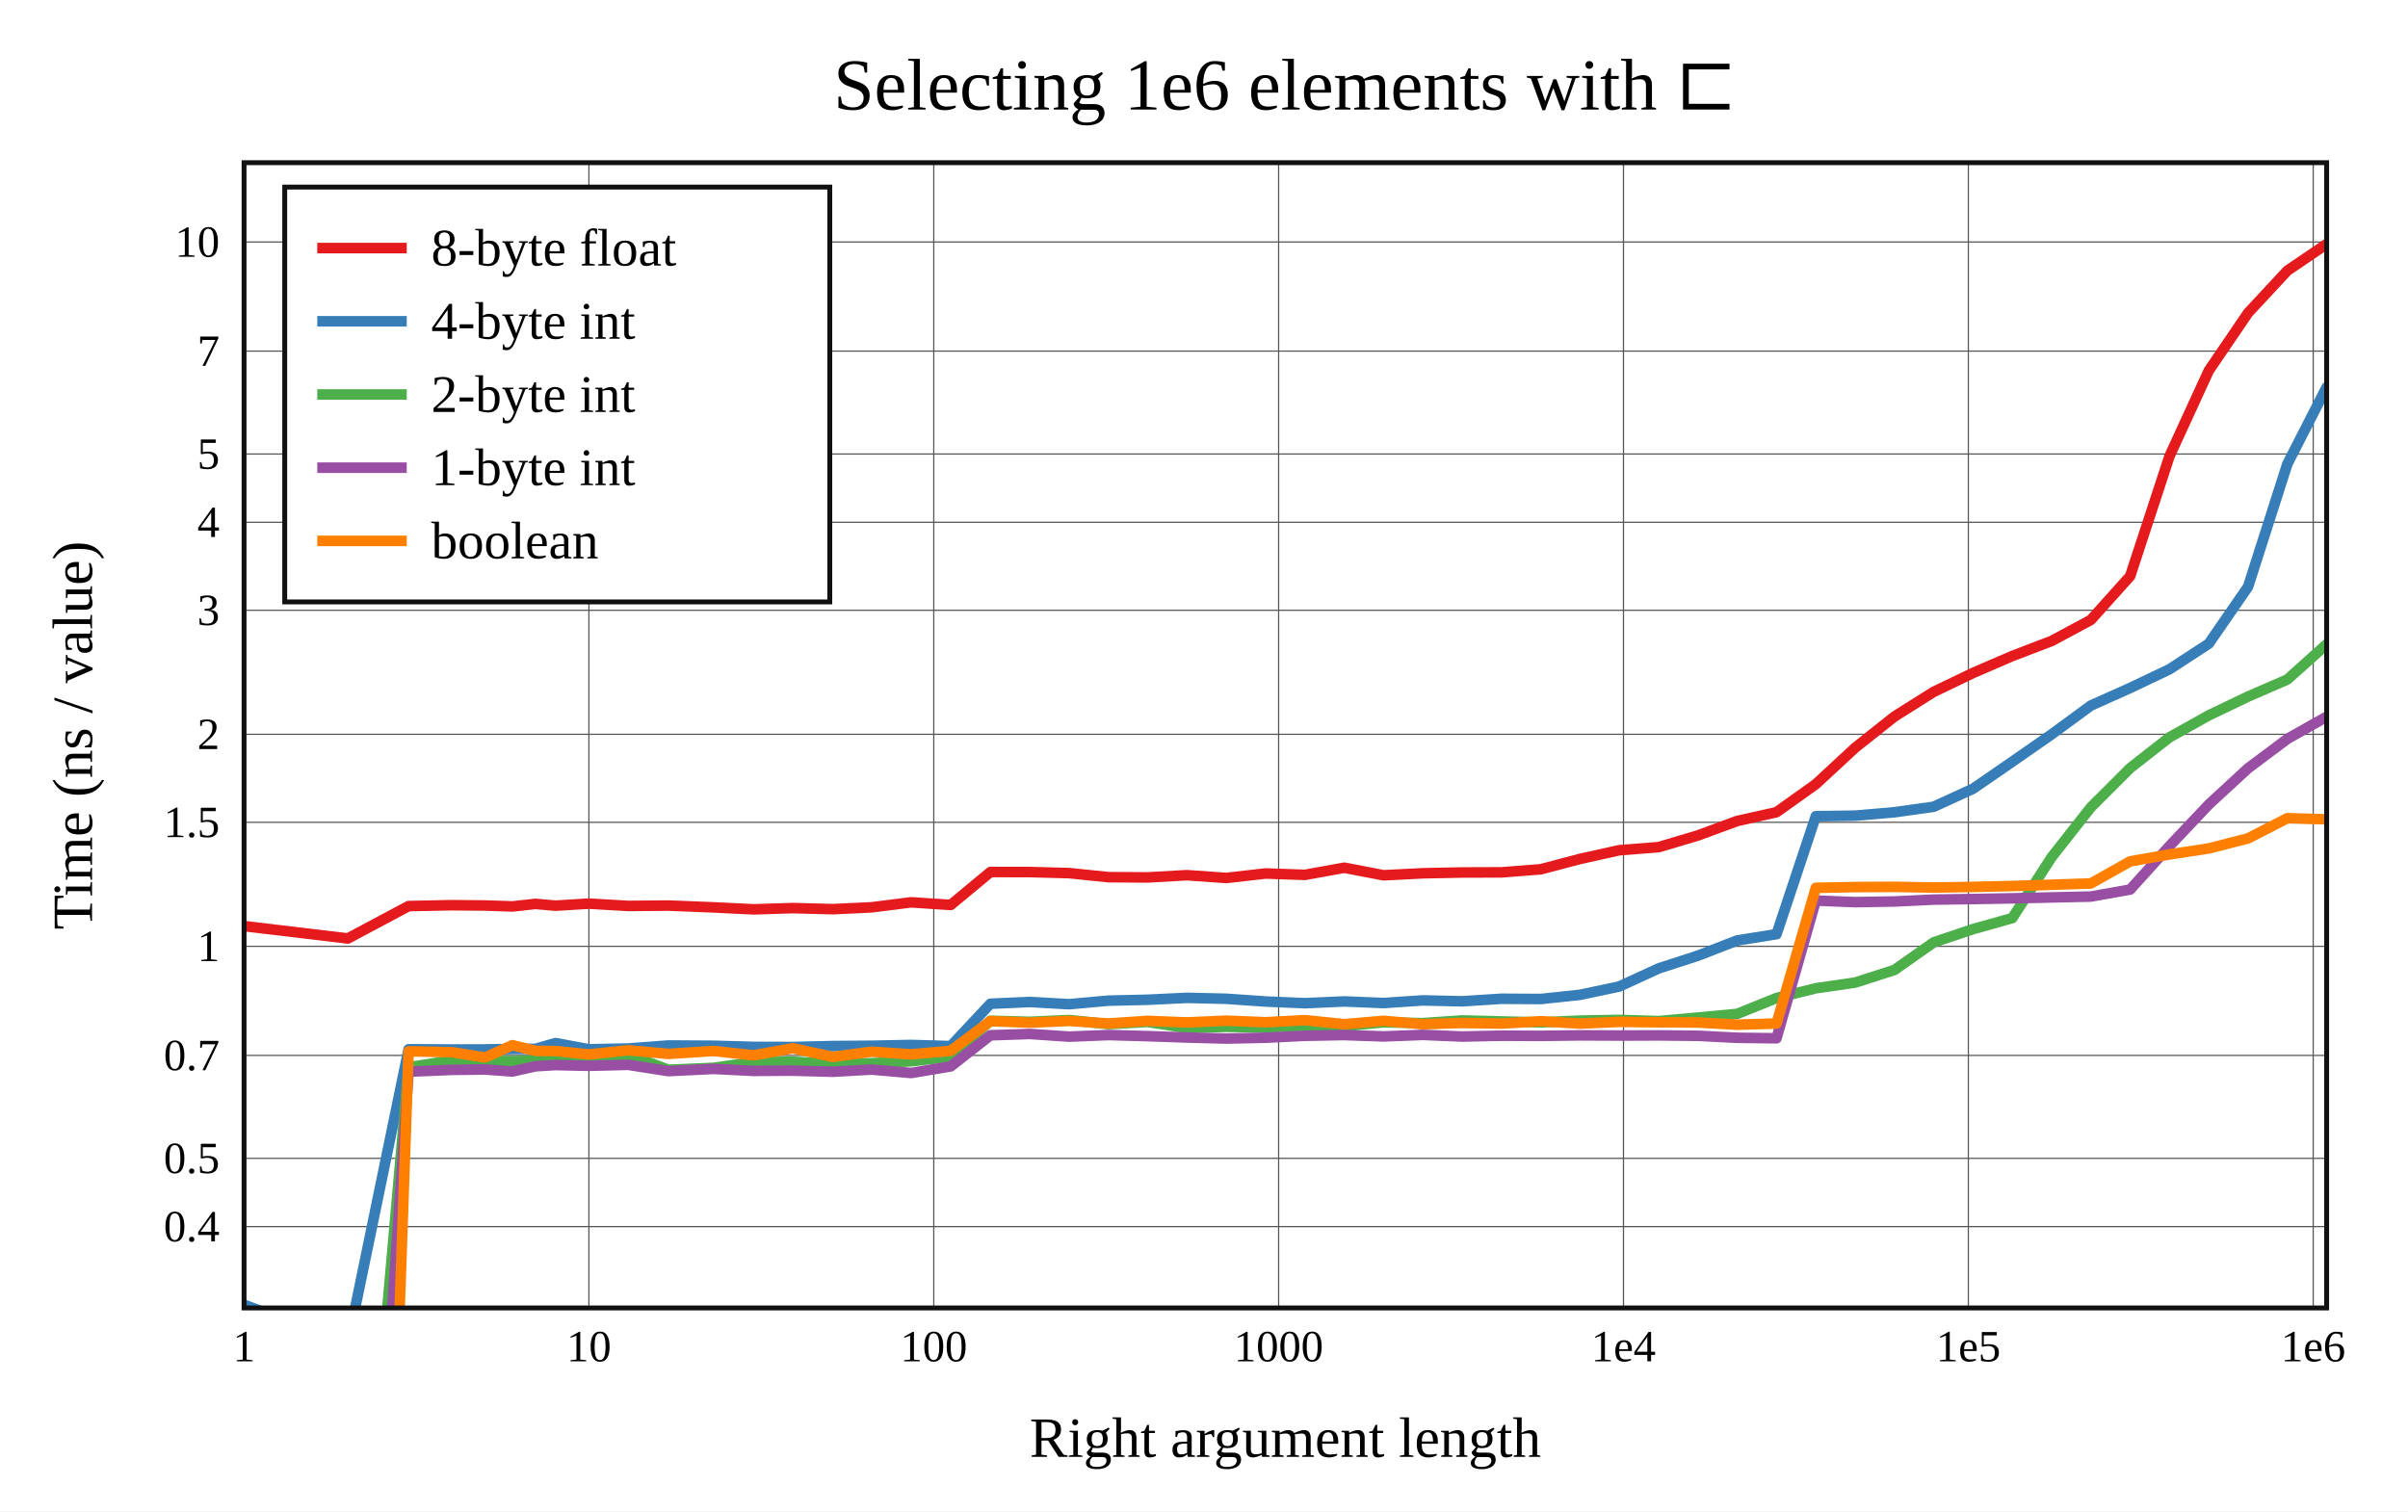
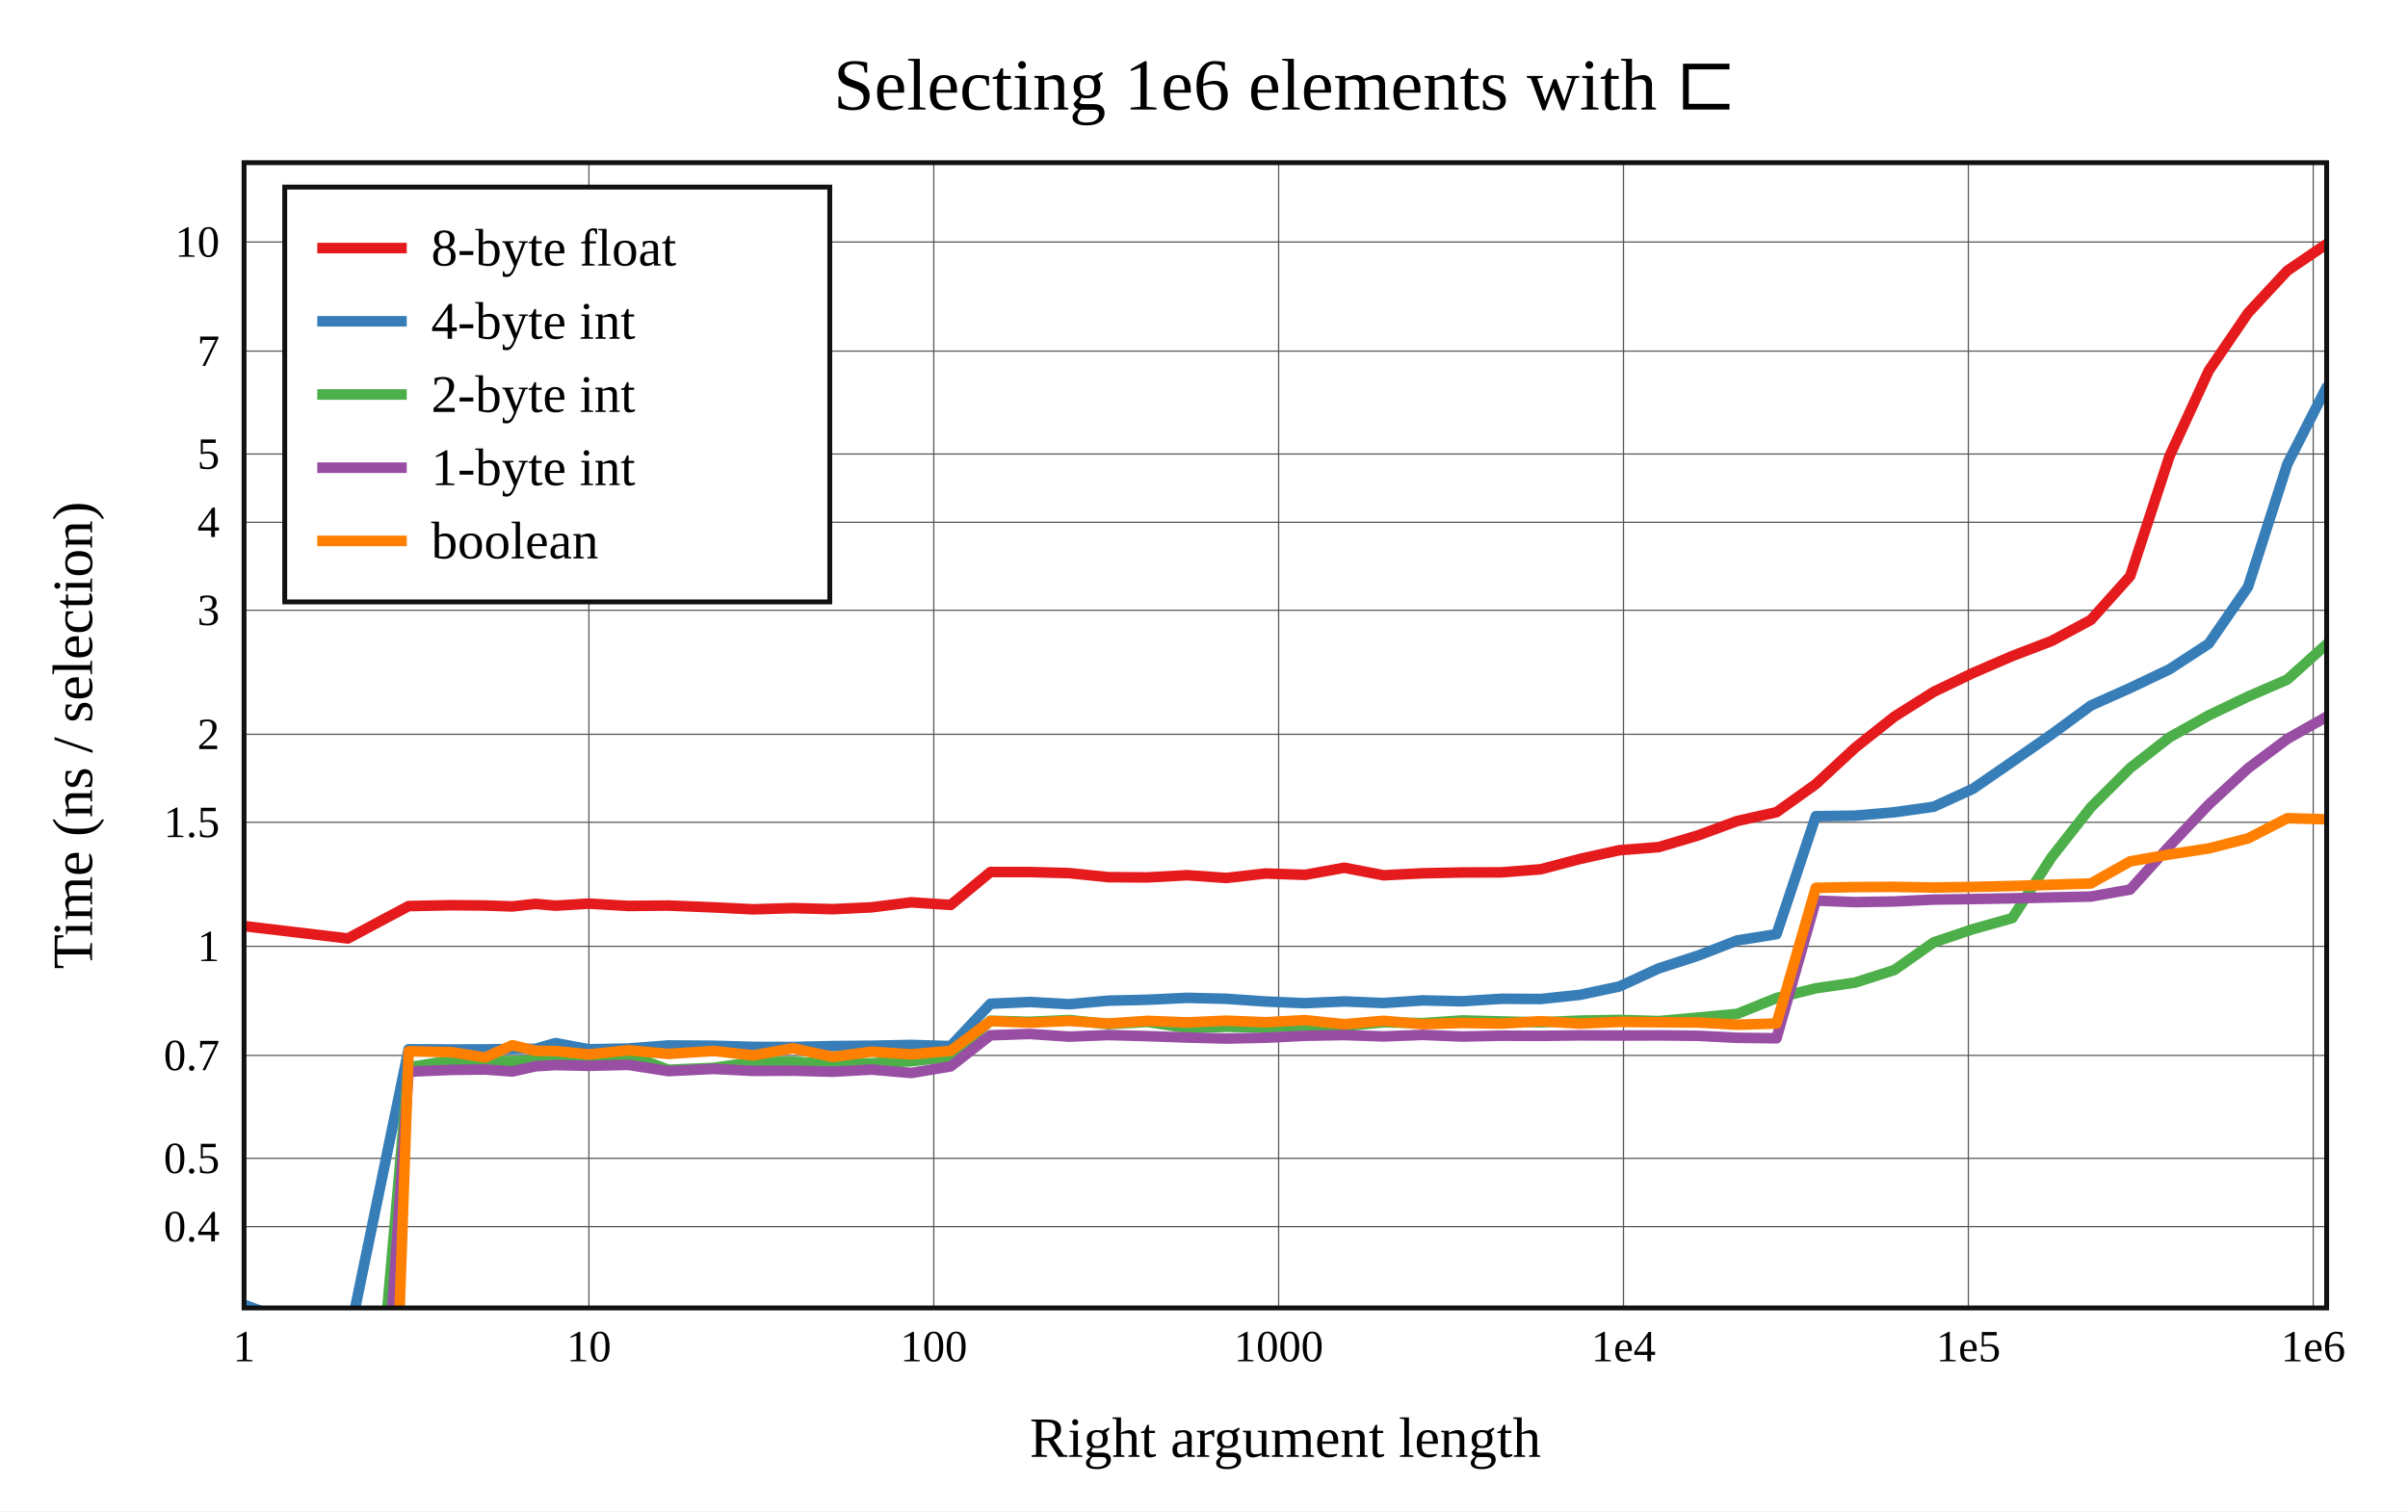
<svg xmlns="http://www.w3.org/2000/svg" viewBox="-60 -40 592 371.6" height="557.4" width="888">
  <g stroke-width="2.6" font-size="14px" text-anchor="middle">
    <defs>
      <clipPath id="clip">
        <rect x="0" y="0" width="512" height="281.6" />
      </clipPath>
    </defs>
    <rect fill="white" x="-60" y="-40" width="592" height="371.6" />
    <text dy="0.33em" font-size="18px" x="256" y="-19">Selecting 1e6 elements with ⊏</text>
    <text dy="0.33em" x="256" y="313.6">Right argument length</text>
-     <text dy="0.33em" transform="rotate(-90)" x="-140.8" y="-42">Time (ns / value)</text>
+     <text dy="0.33em" transform="rotate(-90)" x="-140.8" y="-42">Time (ns / selection)</text>
    <g stroke-width="0.3" stroke="#555">
      <path d="M84.782 0v281.6" />
      <path d="M169.565 0v281.6" />
      <path d="M254.347 0v281.6" />
      <path d="M339.129 0v281.6" />
      <path d="M423.911 0v281.6" />
      <path d="M508.694 0v281.6" />
      <path d="M0 261.6h512" />
      <path d="M0 244.817h512" />
      <path d="M0 219.51h512" />
      <path d="M0 192.684h512" />
      <path d="M0 162.189h512" />
      <path d="M0 140.552h512" />
      <path d="M0 110.056h512" />
      <path d="M0 88.419h512" />
      <path d="M0 71.636h512" />
      <path d="M0 46.329h512" />
      <path d="M0 19.503h512" />
    </g>
    <g font-size="11px">
      <text dy="0.33em" x="0" y="291.1">1</text>
      <text dy="0.33em" x="84.782" y="291.1">10</text>
      <text dy="0.33em" x="169.565" y="291.1">100</text>
      <text dy="0.33em" x="254.347" y="291.1">1000</text>
      <text dy="0.33em" x="339.129" y="291.1">1e4</text>
      <text dy="0.33em" x="423.911" y="291.1">1e5</text>
      <text dy="0.33em" x="508.694" y="291.1">1e6</text>
      <g text-anchor="end">
        <text dy="0.33em" x="-6" y="261.6">0.4</text>
        <text dy="0.33em" x="-6" y="244.817">0.5</text>
        <text dy="0.33em" x="-6" y="219.51">0.7</text>
        <text dy="0.33em" x="-6" y="192.684">1</text>
        <text dy="0.33em" x="-6" y="162.189">1.5</text>
        <text dy="0.33em" x="-6" y="140.552">2</text>
        <text dy="0.33em" x="-6" y="110.056">3</text>
        <text dy="0.33em" x="-6" y="88.419">4</text>
        <text dy="0.33em" x="-6" y="71.636">5</text>
        <text dy="0.33em" x="-6" y="46.329">7</text>
        <text dy="0.33em" x="-6" y="19.503">10</text>
      </g>
    </g>
    <g clip-path="url(#clip)" fill="none" stroke-linecap="round" stroke-linejoin="round">
      <path stroke="#e41a1c" d="M0 187.71L25.522 190.753L40.451 182.792L51.044 182.575L59.26 182.648L65.973 182.876L71.649 182.251L76.566 182.692L84.782 182.183L94.443 182.756L104.32 182.663L115.45 183.109L125.234 183.591L134.894 183.288L144.772 183.548L154.265 183.1L164.011 181.867L173.737 182.508L183.499 174.41L193.198 174.426L202.858 174.685L212.507 175.682L222.141 175.743L231.795 175.198L241.476 175.877L251.156 174.775L260.814 175.112L270.484 173.361L280.144 175.217L289.797 174.726L299.461 174.529L309.125 174.497L318.792 173.742L328.448 171.196L338.11 169.052L347.773 168.299L357.434 165.42L367.094 161.864L376.754 159.701L386.414 152.812L396.075 143.865L405.735 136.199L415.396 130.111L425.057 125.472L434.717 121.3L444.377 117.605L454.038 112.421L463.698 101.65L473.358 72.184L483.019 51.142L492.679 36.946L502.34 26.553L512 20" />
      <path stroke="#377eb8" d="M0 280.815L25.522 290.304L40.451 218.001L51.044 218.056L59.26 218.031L65.973 217.928L71.649 217.891L76.566 216.477L84.782 217.999L94.443 217.811L104.32 217.064L115.45 217.134L125.234 217.409L134.894 217.437L144.772 217.209L154.265 217.134L164.011 216.934L173.737 217.22L183.499 206.805L193.198 206.372L202.858 206.918L212.507 206.044L222.141 205.823L231.795 205.357L241.476 205.586L251.156 206.254L260.814 206.67L270.484 206.237L280.144 206.63L289.797 205.981L299.461 206.202L309.125 205.582L318.792 205.639L328.448 204.611L338.11 202.561L347.773 198.117L357.434 194.985L367.094 191.237L376.754 189.7L386.414 160.689L396.075 160.556L405.735 159.721L415.396 158.366L425.057 153.939L434.717 147.289L444.377 140.564L454.038 133.483L463.698 129.158L473.358 124.562L483.019 118.264L492.679 104.273L502.34 74.091L512 55.197" />
      <path stroke="#4daf4a" d="M0 379.999L25.522 391.576L40.451 222.425L51.044 220.737L59.26 220.891L65.973 220.937L71.649 220.719L76.566 220.66L84.782 220.63L94.443 219.326L104.32 223.039L115.45 222.56L125.234 221.155L134.894 221.049L144.772 221.591L154.265 221.432L164.011 220.952L173.737 219.843L183.499 210.981L193.198 211.247L202.858 210.808L212.507 211.818L222.141 211.271L231.795 212.778L241.476 212.475L251.156 212.654L260.814 212.19L270.484 212.292L280.144 211.363L289.797 211.573L299.461 210.906L309.125 211.153L318.792 211.375L328.448 210.943L338.11 210.778L347.773 211.069L357.434 210.201L367.094 209.295L376.754 205.391L386.414 203L396.075 201.601L405.735 198.502L415.396 191.705L425.057 188.458L434.717 185.742L444.377 170.78L454.038 158.498L463.698 148.85L473.358 141.296L483.019 135.894L492.679 131.268L502.34 127.078L512 118.411" />
      <path stroke="#984ea3" d="M0 425.564L25.522 440.072L40.451 223.508L51.044 223.068L59.26 222.973L65.973 223.459L71.649 222.183L76.566 221.884L84.782 222.065L94.443 221.828L104.32 223.367L115.45 222.825L125.234 223.314L134.894 223.259L144.772 223.521L154.265 222.987L164.011 223.832L173.737 222.209L183.499 214.561L193.198 214.235L202.858 214.896L212.507 214.501L222.141 214.772L231.795 215.106L241.476 215.364L251.156 215.159L260.814 214.684L270.484 214.502L280.144 214.84L289.797 214.464L299.461 214.87L309.125 214.66L318.792 214.705L328.448 214.577L338.11 214.622L347.773 214.587L357.434 214.689L367.094 215.18L376.754 215.295L386.414 181.433L396.075 181.816L405.735 181.658L415.396 181.199L425.057 181.059L434.717 180.885L444.377 180.667L454.038 180.447L463.698 178.725L473.358 168.027L483.019 157.814L492.679 148.906L502.34 141.681L512 136.229" />
      <path stroke="#ff7f00" d="M0 521.13L25.522 647.689L40.451 218.485L51.044 218.713L59.26 220.019L65.973 216.996L71.649 218.38L76.566 218.428L84.782 219.273L94.443 218.243L104.32 219.138L115.45 218.412L125.234 219.494L134.894 217.748L144.772 219.88L154.265 218.593L164.011 219.246L173.737 218.381L183.499 211.071L193.198 211.454L202.858 211.03L212.507 211.665L222.141 211.017L231.795 211.397L241.476 210.967L251.156 211.355L260.814 210.841L270.484 211.838L280.144 211.003L289.797 211.841L299.461 211.529L309.125 211.687L318.792 211.104L328.448 211.686L338.11 211.264L347.773 211.363L357.434 211.415L367.094 211.954L376.754 211.674L386.414 178.302L396.075 178.118L405.735 178.062L415.396 178.232L425.057 178.077L434.717 177.857L444.377 177.545L454.038 177.225L463.698 171.791L473.358 170.091L483.019 168.614L492.679 166.143L502.34 161.186L512 161.453" />
    </g>
    <rect stroke-width="1.2" stroke="#111" fill="none" x="0" y="0" width="512" height="281.6" />
    <g transform="translate(10,6)" text-anchor="start" font-size="13px">
      <rect stroke-width="1.2" stroke="#111" fill="white" x="0" y="0" width="134" height="102" />
      <path stroke="#e41a1c" d="M8 15h22" />
      <path stroke="#377eb8" d="M8 33h22" />
      <path stroke="#4daf4a" d="M8 51h22" />
      <path stroke="#984ea3" d="M8 69h22" />
      <path stroke="#ff7f00" d="M8 87h22" />
      <text dy="0.33em" x="36" y="15">8-byte float</text>
      <text dy="0.33em" x="36" y="33">4-byte int</text>
      <text dy="0.33em" x="36" y="51">2-byte int</text>
      <text dy="0.33em" x="36" y="69">1-byte int</text>
      <text dy="0.33em" x="36" y="87">boolean</text>
    </g>
  </g>
</svg>
